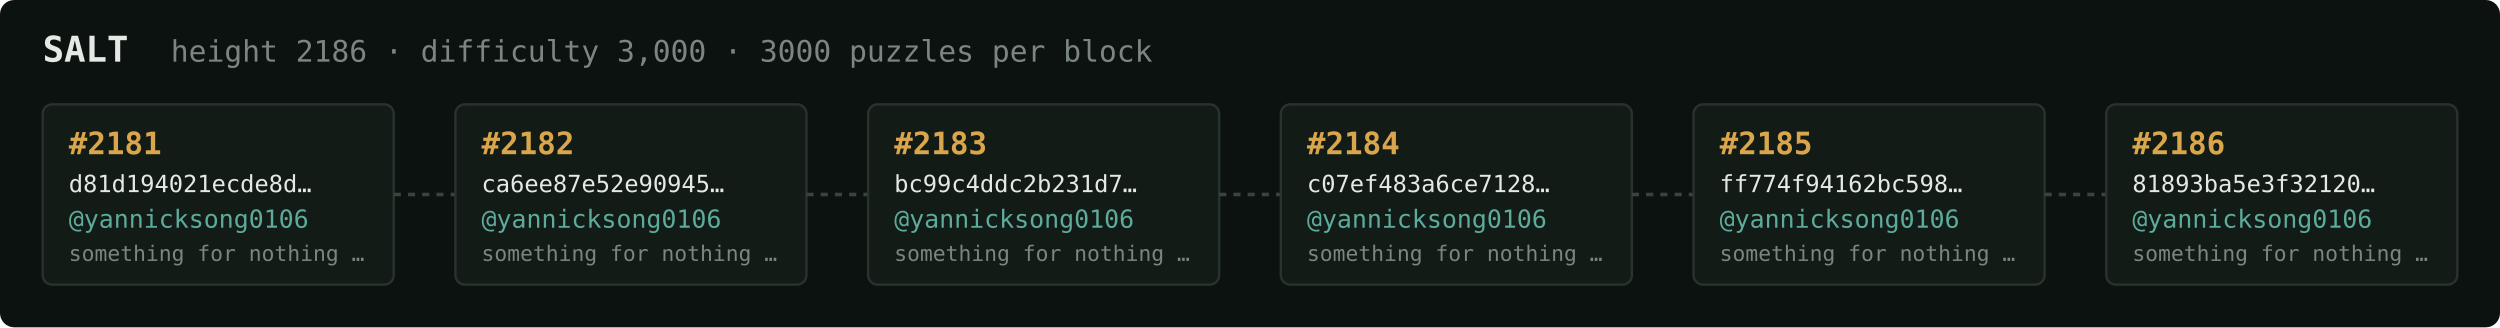
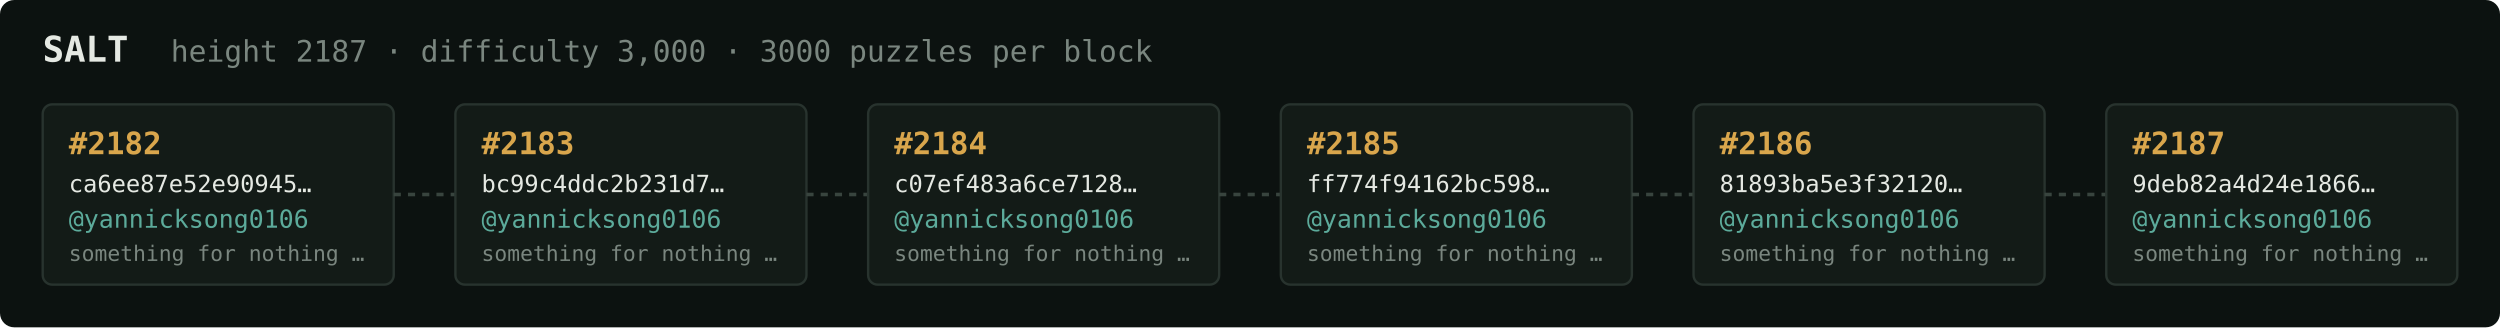
<svg xmlns="http://www.w3.org/2000/svg" width="1054" height="138" viewBox="0 0 1054 138" font-family="ui-monospace,SFMono-Regular,Menlo,monospace">
  <rect fill="#0c1210" width="1054" height="138" rx="6" />
  <text x="18" y="26" fill="#e5e9e3" font-size="15" font-weight="700">SALT</text>
-   <text x="72" y="26" fill="#7a867f" font-size="12.5">height 2186 · difficulty 3,000 · 3000 puzzles per block</text>
+   <text x="72" y="26" fill="#7a867f" font-size="12.5">height 2187 · difficulty 3,000 · 3000 puzzles per block</text>
  <rect x="18" y="44" width="148" height="76" rx="4" fill="#131b17" stroke="#28332e" stroke-width="1" />
-   <text x="29" y="65" fill="#d9a64c" font-size="13" font-weight="700">#2181</text>
-   <text x="29" y="81" fill="#e5e9e3" font-size="10">d81d194021ecde8d…</text>
+   <text x="29" y="65" fill="#d9a64c" font-size="13" font-weight="700">#2182</text>
+   <text x="29" y="81" fill="#e5e9e3" font-size="10">ca6ee87e52e90945…</text>
  <text x="29" y="96" fill="#5cab9b" font-size="10.5">@yannicksong0106</text>
  <text x="29" y="110" fill="#7a867f" font-size="9">something for nothing …</text>
  <line x1="166" y1="82.0" x2="192" y2="82.0" stroke="#38443e" stroke-width="1.5" stroke-dasharray="3 3" />
  <rect x="192" y="44" width="148" height="76" rx="4" fill="#131b17" stroke="#28332e" stroke-width="1" />
-   <text x="203" y="65" fill="#d9a64c" font-size="13" font-weight="700">#2182</text>
-   <text x="203" y="81" fill="#e5e9e3" font-size="10">ca6ee87e52e90945…</text>
+   <text x="203" y="65" fill="#d9a64c" font-size="13" font-weight="700">#2183</text>
+   <text x="203" y="81" fill="#e5e9e3" font-size="10">bc99c4ddc2b231d7…</text>
  <text x="203" y="96" fill="#5cab9b" font-size="10.5">@yannicksong0106</text>
  <text x="203" y="110" fill="#7a867f" font-size="9">something for nothing …</text>
  <line x1="340" y1="82.0" x2="366" y2="82.0" stroke="#38443e" stroke-width="1.5" stroke-dasharray="3 3" />
  <rect x="366" y="44" width="148" height="76" rx="4" fill="#131b17" stroke="#28332e" stroke-width="1" />
-   <text x="377" y="65" fill="#d9a64c" font-size="13" font-weight="700">#2183</text>
-   <text x="377" y="81" fill="#e5e9e3" font-size="10">bc99c4ddc2b231d7…</text>
+   <text x="377" y="65" fill="#d9a64c" font-size="13" font-weight="700">#2184</text>
+   <text x="377" y="81" fill="#e5e9e3" font-size="10">c07ef483a6ce7128…</text>
  <text x="377" y="96" fill="#5cab9b" font-size="10.5">@yannicksong0106</text>
  <text x="377" y="110" fill="#7a867f" font-size="9">something for nothing …</text>
  <line x1="514" y1="82.0" x2="540" y2="82.0" stroke="#38443e" stroke-width="1.5" stroke-dasharray="3 3" />
  <rect x="540" y="44" width="148" height="76" rx="4" fill="#131b17" stroke="#28332e" stroke-width="1" />
-   <text x="551" y="65" fill="#d9a64c" font-size="13" font-weight="700">#2184</text>
-   <text x="551" y="81" fill="#e5e9e3" font-size="10">c07ef483a6ce7128…</text>
+   <text x="551" y="65" fill="#d9a64c" font-size="13" font-weight="700">#2185</text>
+   <text x="551" y="81" fill="#e5e9e3" font-size="10">ff774f94162bc598…</text>
  <text x="551" y="96" fill="#5cab9b" font-size="10.5">@yannicksong0106</text>
  <text x="551" y="110" fill="#7a867f" font-size="9">something for nothing …</text>
  <line x1="688" y1="82.0" x2="714" y2="82.0" stroke="#38443e" stroke-width="1.5" stroke-dasharray="3 3" />
  <rect x="714" y="44" width="148" height="76" rx="4" fill="#131b17" stroke="#28332e" stroke-width="1" />
-   <text x="725" y="65" fill="#d9a64c" font-size="13" font-weight="700">#2185</text>
-   <text x="725" y="81" fill="#e5e9e3" font-size="10">ff774f94162bc598…</text>
+   <text x="725" y="65" fill="#d9a64c" font-size="13" font-weight="700">#2186</text>
+   <text x="725" y="81" fill="#e5e9e3" font-size="10">81893ba5e3f32120…</text>
  <text x="725" y="96" fill="#5cab9b" font-size="10.5">@yannicksong0106</text>
  <text x="725" y="110" fill="#7a867f" font-size="9">something for nothing …</text>
  <line x1="862" y1="82.0" x2="888" y2="82.0" stroke="#38443e" stroke-width="1.5" stroke-dasharray="3 3" />
  <rect x="888" y="44" width="148" height="76" rx="4" fill="#131b17" stroke="#28332e" stroke-width="1" />
-   <text x="899" y="65" fill="#d9a64c" font-size="13" font-weight="700">#2186</text>
-   <text x="899" y="81" fill="#e5e9e3" font-size="10">81893ba5e3f32120…</text>
+   <text x="899" y="65" fill="#d9a64c" font-size="13" font-weight="700">#2187</text>
+   <text x="899" y="81" fill="#e5e9e3" font-size="10">9deb82a4d24e1866…</text>
  <text x="899" y="96" fill="#5cab9b" font-size="10.5">@yannicksong0106</text>
  <text x="899" y="110" fill="#7a867f" font-size="9">something for nothing …</text>
</svg>
